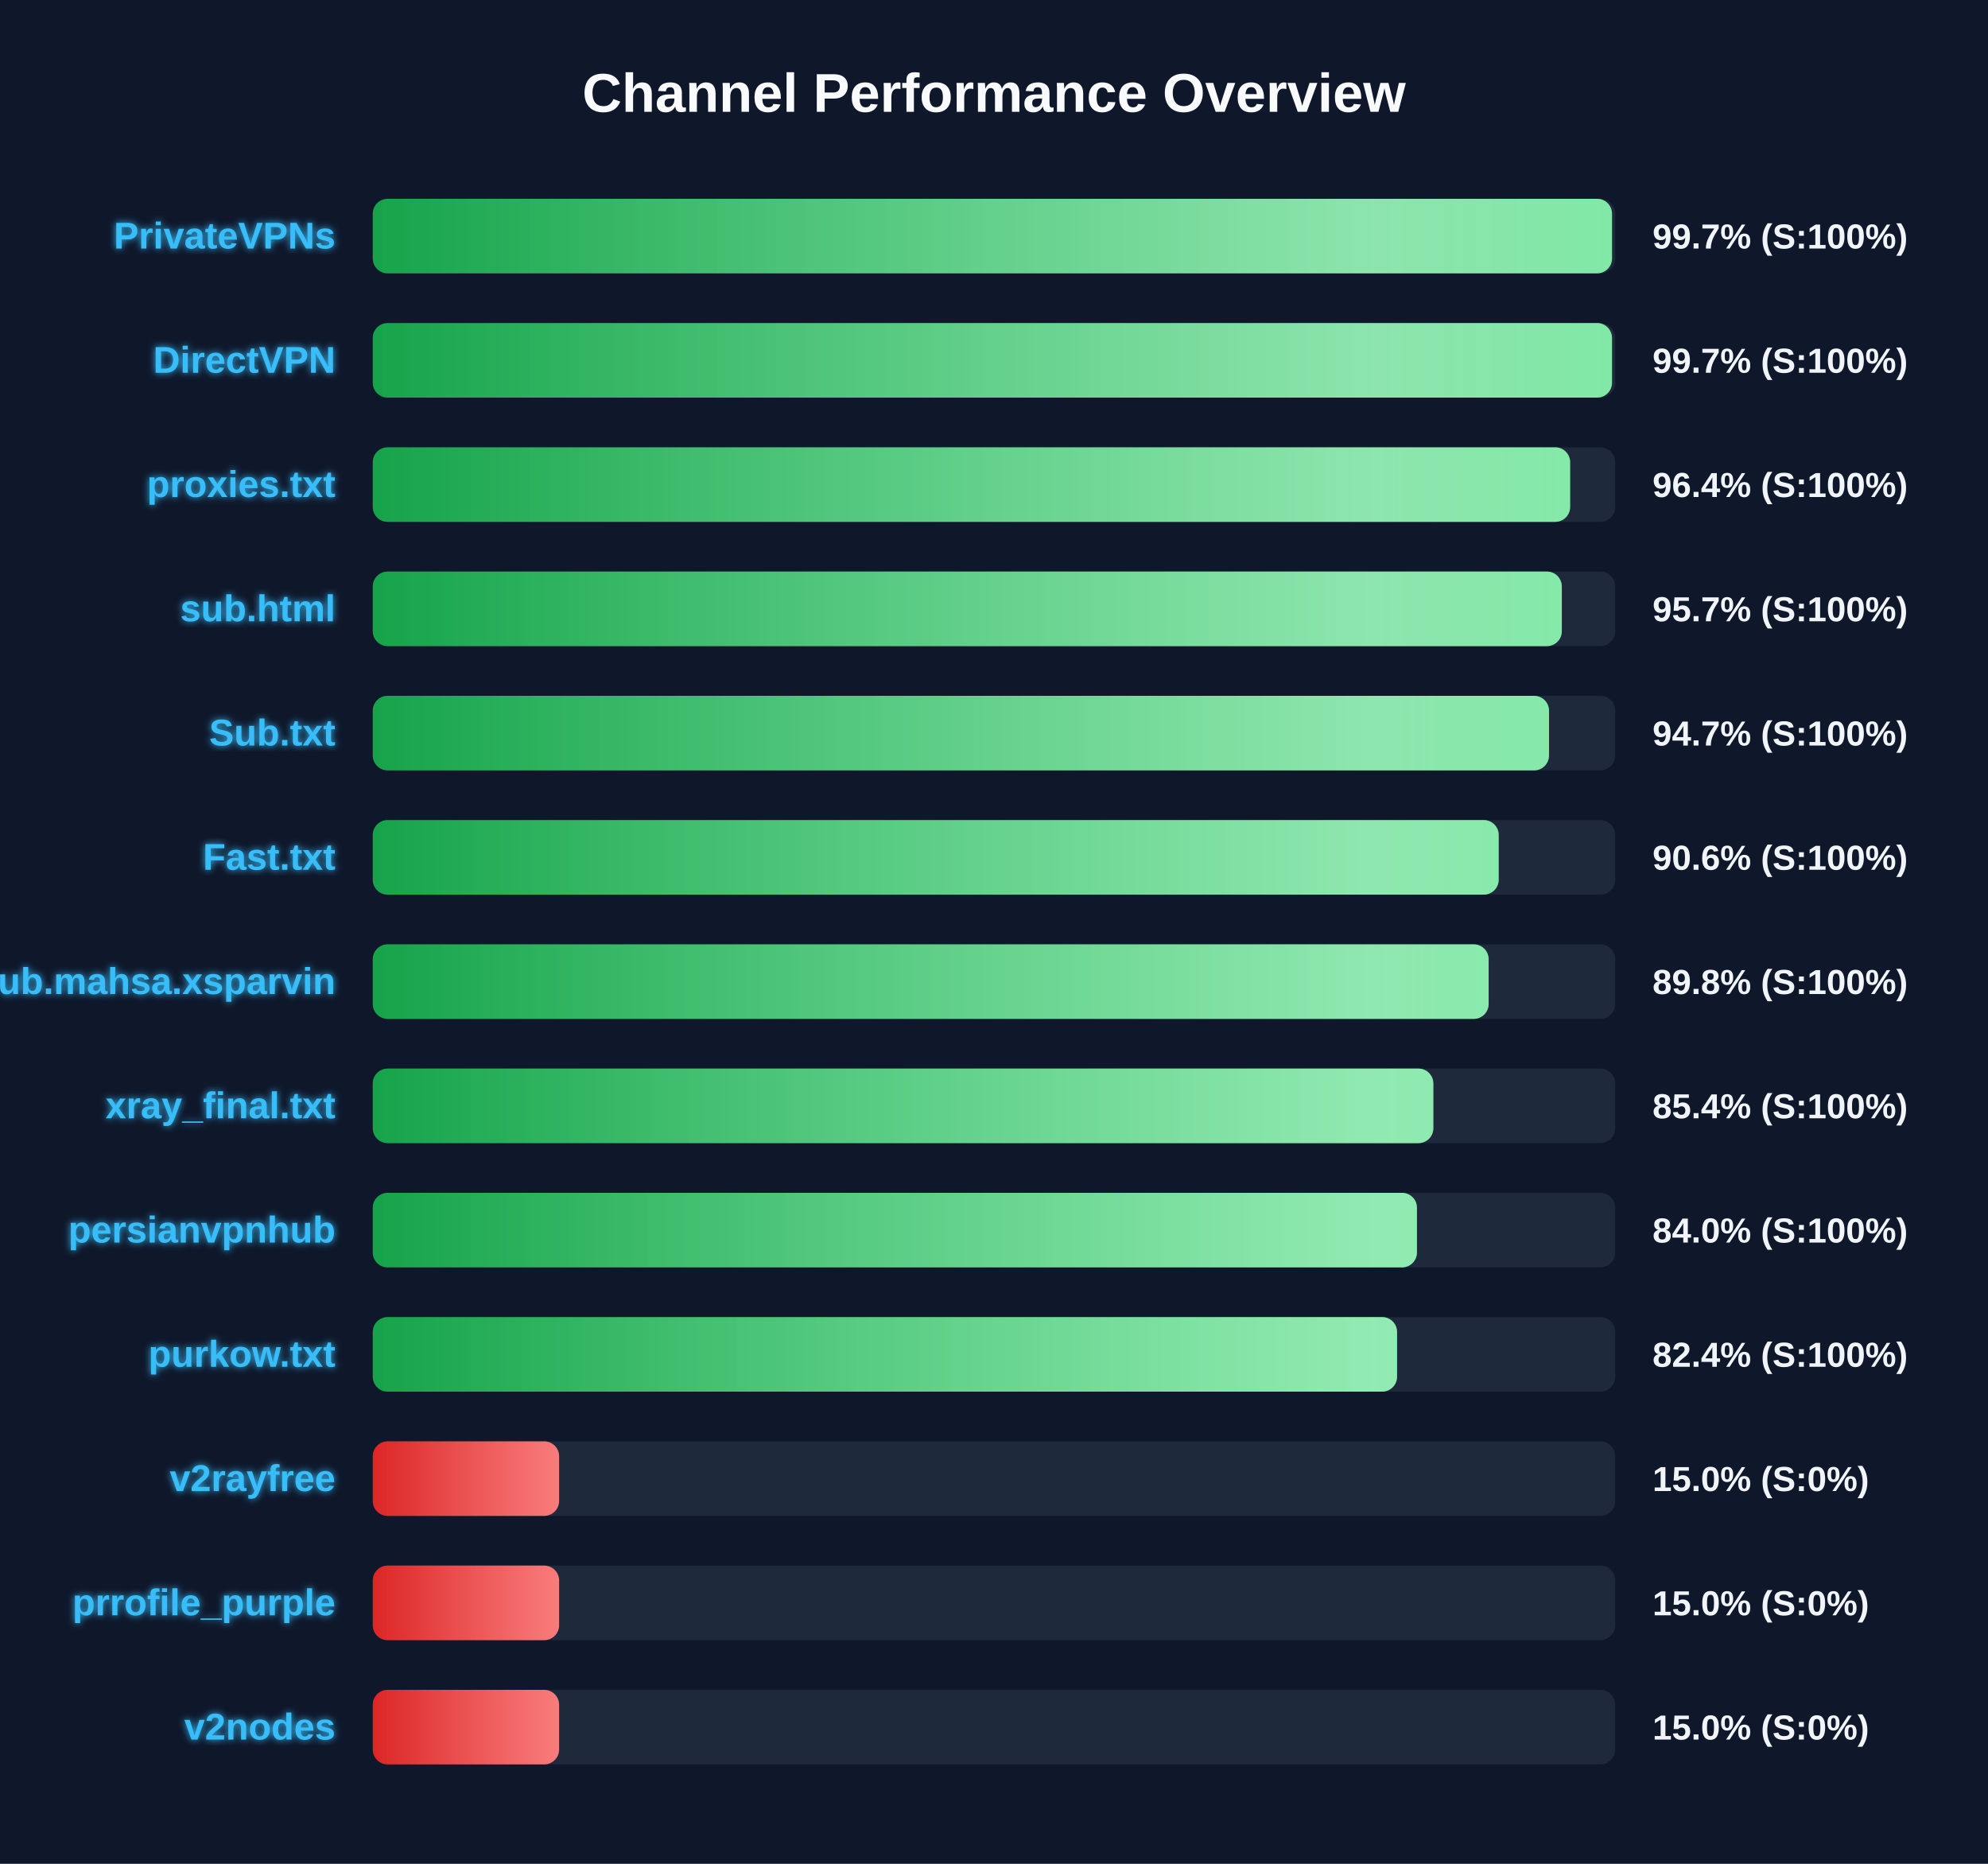
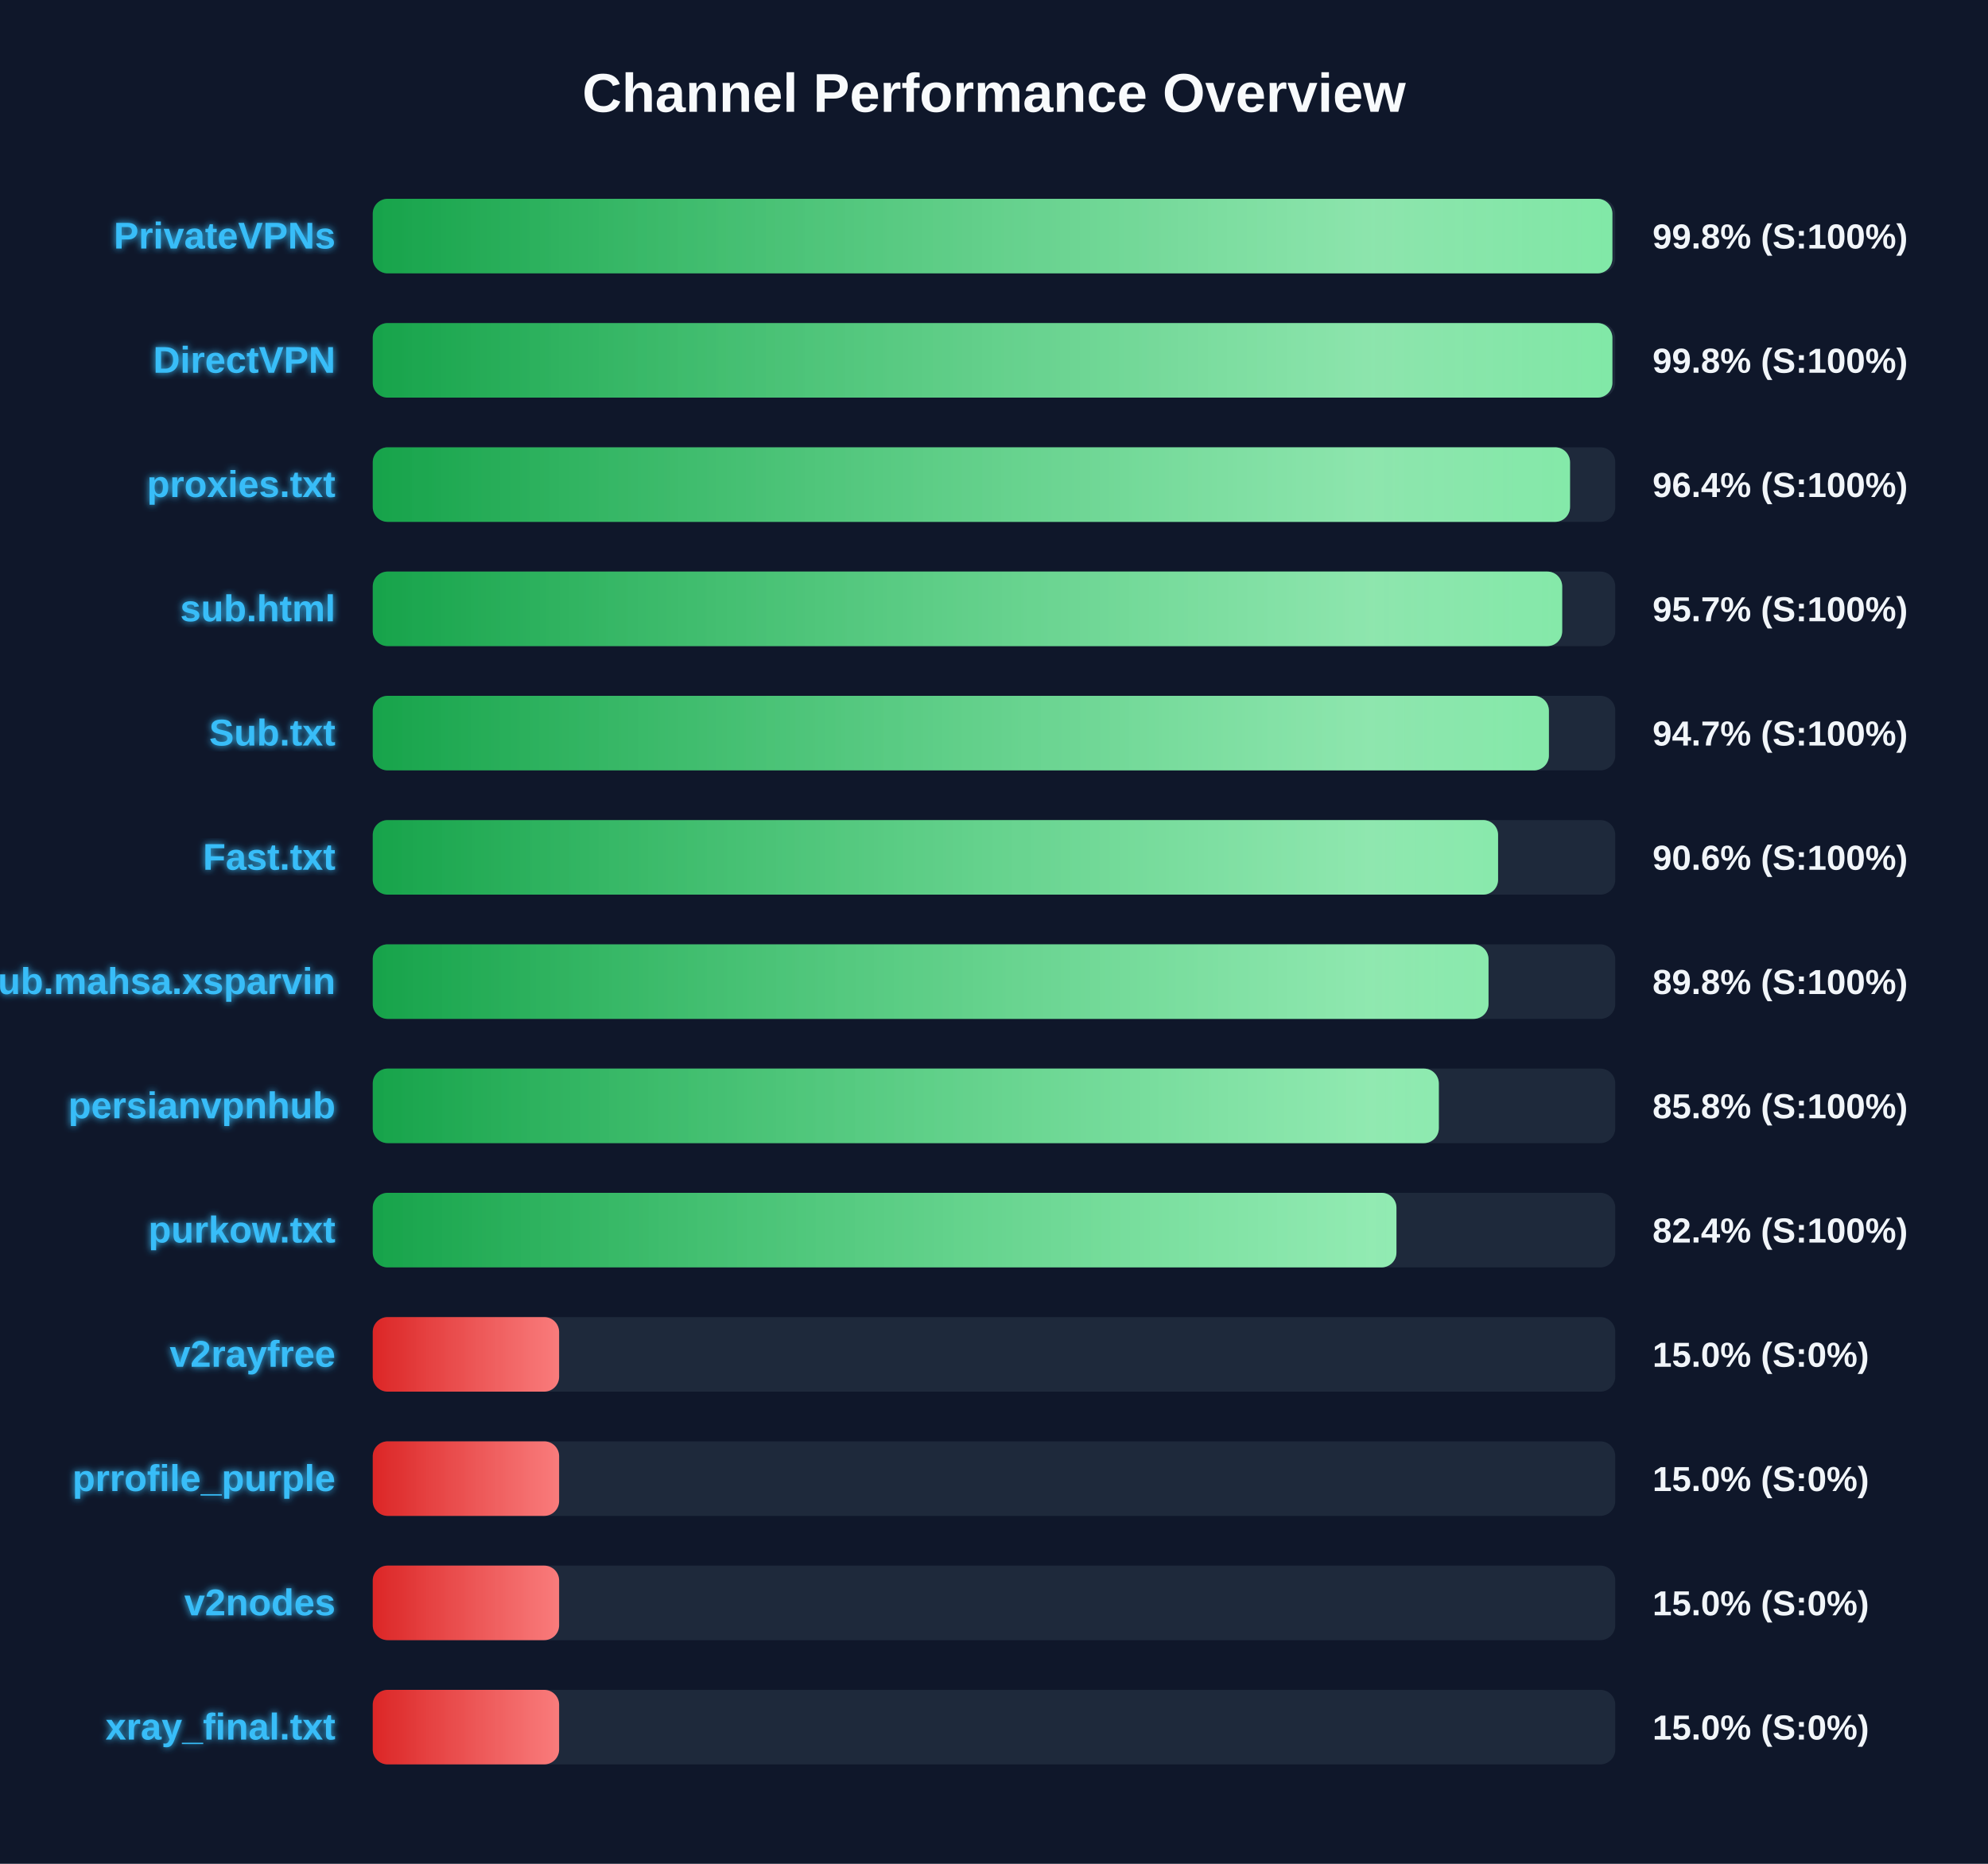
<svg xmlns="http://www.w3.org/2000/svg" width="800" height="750" version="1.1">
  <defs>
    <linearGradient id="grad-green" x1="0%" y1="0%" x2="100%" y2="0%">
      <stop offset="0%" stop-color="#16a34a" />
      <stop offset="100%" stop-color="#4ade80" />
    </linearGradient>
    <linearGradient id="grad-yellow" x1="0%" y1="0%" x2="100%" y2="0%">
      <stop offset="0%" stop-color="#ca8a04" />
      <stop offset="100%" stop-color="#fde047" />
    </linearGradient>
    <linearGradient id="grad-red" x1="0%" y1="0%" x2="100%" y2="0%">
      <stop offset="0%" stop-color="#dc2626" />
      <stop offset="100%" stop-color="#f87171" />
    </linearGradient>
    <linearGradient id="shimmer" x1="0%" y1="0%" x2="100%" y2="0%">
      <stop offset="0%" stop-color="rgba(255,255,255,0)" />
      <stop offset="50%" stop-color="rgba(255,255,255,0.4)" />
      <stop offset="100%" stop-color="rgba(255,255,255,0)" />
    </linearGradient>
    <filter id="glow" x="-20%" y="-20%" width="140%" height="140%">
      <feGaussianBlur stdDeviation="1.5" result="blur" />
      <feComposite in="SourceGraphic" in2="blur" operator="over" />
    </filter>
  </defs>
  <style>
        .bg-rect { fill: #0f172a; }
        .title { font: bold 22px 'Segoe UI', Arial, sans-serif; fill: #f8fafc; }
        .row { font: bold 15px 'Segoe UI', Arial, sans-serif; fill: #38bdf8; filter: url(#glow); }
        .score { font: bold 14px 'Segoe UI', Arial, sans-serif; fill: #f1f5f9; }
        @keyframes shimmer-anim {
            0% { transform: translateX(-100%); }
            100% { transform: translateX(200%); }
        }
        .shimmer-rect {
            animation: shimmer-anim 2.5s infinite linear;
        }
    </style>
  <rect width="100%" height="100%" class="bg-rect" />
  <text x="400" y="45" text-anchor="middle" class="title">Channel Performance Overview</text>
  <rect x="150" y="80" width="500" height="30" fill="#1e293b" rx="6" />
  <clipPath id="clip-0">
-     <rect x="150" y="80" width="498.7" height="30" rx="6" />
+     <rect x="150" y="80" width="498.85" height="30" rx="6" />
  </clipPath>
-   <rect x="150" y="80" width="498.7" height="30" fill="url(#grad-green)" rx="6" />
+   <rect x="150" y="80" width="498.85" height="30" fill="url(#grad-green)" rx="6" />
  <g clip-path="url(#clip-0)">
    <rect x="150" y="80" width="100%" height="30" fill="url(#shimmer)" class="shimmer-rect" />
  </g>
  <text x="135" y="100" text-anchor="end" class="row">PrivateVPNs</text>
-   <text x="665" y="100" text-anchor="start" class="score">99.7% (S:100%)</text>
+   <text x="665" y="100" text-anchor="start" class="score">99.8% (S:100%)</text>
  <rect x="150" y="130" width="500" height="30" fill="#1e293b" rx="6" />
  <clipPath id="clip-1">
-     <rect x="150" y="130" width="498.7" height="30" rx="6" />
+     <rect x="150" y="130" width="498.85" height="30" rx="6" />
  </clipPath>
-   <rect x="150" y="130" width="498.7" height="30" fill="url(#grad-green)" rx="6" />
+   <rect x="150" y="130" width="498.85" height="30" fill="url(#grad-green)" rx="6" />
  <g clip-path="url(#clip-1)">
    <rect x="150" y="130" width="100%" height="30" fill="url(#shimmer)" class="shimmer-rect" />
  </g>
  <text x="135" y="150" text-anchor="end" class="row">DirectVPN</text>
-   <text x="665" y="150" text-anchor="start" class="score">99.7% (S:100%)</text>
+   <text x="665" y="150" text-anchor="start" class="score">99.8% (S:100%)</text>
  <rect x="150" y="180" width="500" height="30" fill="#1e293b" rx="6" />
  <clipPath id="clip-2">
-     <rect x="150" y="180" width="481.85" height="30" rx="6" />
+     <rect x="150" y="180" width="481.8" height="30" rx="6" />
  </clipPath>
-   <rect x="150" y="180" width="481.85" height="30" fill="url(#grad-green)" rx="6" />
+   <rect x="150" y="180" width="481.8" height="30" fill="url(#grad-green)" rx="6" />
  <g clip-path="url(#clip-2)">
    <rect x="150" y="180" width="100%" height="30" fill="url(#shimmer)" class="shimmer-rect" />
  </g>
  <text x="135" y="200" text-anchor="end" class="row">proxies.txt</text>
  <text x="665" y="200" text-anchor="start" class="score">96.4% (S:100%)</text>
  <rect x="150" y="230" width="500" height="30" fill="#1e293b" rx="6" />
  <clipPath id="clip-3">
-     <rect x="150" y="230" width="478.5" height="30" rx="6" />
+     <rect x="150" y="230" width="478.65" height="30" rx="6" />
  </clipPath>
-   <rect x="150" y="230" width="478.5" height="30" fill="url(#grad-green)" rx="6" />
+   <rect x="150" y="230" width="478.65" height="30" fill="url(#grad-green)" rx="6" />
  <g clip-path="url(#clip-3)">
    <rect x="150" y="230" width="100%" height="30" fill="url(#shimmer)" class="shimmer-rect" />
  </g>
  <text x="135" y="250" text-anchor="end" class="row">sub.html</text>
  <text x="665" y="250" text-anchor="start" class="score">95.7% (S:100%)</text>
  <rect x="150" y="280" width="500" height="30" fill="#1e293b" rx="6" />
  <clipPath id="clip-4">
-     <rect x="150" y="280" width="473.35" height="30" rx="6" />
+     <rect x="150" y="280" width="473.3" height="30" rx="6" />
  </clipPath>
-   <rect x="150" y="280" width="473.35" height="30" fill="url(#grad-green)" rx="6" />
+   <rect x="150" y="280" width="473.3" height="30" fill="url(#grad-green)" rx="6" />
  <g clip-path="url(#clip-4)">
    <rect x="150" y="280" width="100%" height="30" fill="url(#shimmer)" class="shimmer-rect" />
  </g>
  <text x="135" y="300" text-anchor="end" class="row">Sub.txt</text>
  <text x="665" y="300" text-anchor="start" class="score">94.7% (S:100%)</text>
  <rect x="150" y="330" width="500" height="30" fill="#1e293b" rx="6" />
  <clipPath id="clip-5">
-     <rect x="150" y="330" width="453.1" height="30" rx="6" />
+     <rect x="150" y="330" width="452.85" height="30" rx="6" />
  </clipPath>
-   <rect x="150" y="330" width="453.1" height="30" fill="url(#grad-green)" rx="6" />
+   <rect x="150" y="330" width="452.85" height="30" fill="url(#grad-green)" rx="6" />
  <g clip-path="url(#clip-5)">
    <rect x="150" y="330" width="100%" height="30" fill="url(#shimmer)" class="shimmer-rect" />
  </g>
  <text x="135" y="350" text-anchor="end" class="row">Fast.txt</text>
  <text x="665" y="350" text-anchor="start" class="score">90.6% (S:100%)</text>
  <rect x="150" y="380" width="500" height="30" fill="#1e293b" rx="6" />
  <clipPath id="clip-6">
-     <rect x="150" y="380" width="449.05" height="30" rx="6" />
+     <rect x="150" y="380" width="449.0" height="30" rx="6" />
  </clipPath>
-   <rect x="150" y="380" width="449.05" height="30" fill="url(#grad-green)" rx="6" />
+   <rect x="150" y="380" width="449.0" height="30" fill="url(#grad-green)" rx="6" />
  <g clip-path="url(#clip-6)">
    <rect x="150" y="380" width="100%" height="30" fill="url(#shimmer)" class="shimmer-rect" />
  </g>
  <text x="135" y="400" text-anchor="end" class="row">Sub.mahsa.xsparvin</text>
  <text x="665" y="400" text-anchor="start" class="score">89.8% (S:100%)</text>
  <rect x="150" y="430" width="500" height="30" fill="#1e293b" rx="6" />
  <clipPath id="clip-7">
-     <rect x="150" y="430" width="426.8" height="30" rx="6" />
+     <rect x="150" y="430" width="429.0" height="30" rx="6" />
  </clipPath>
-   <rect x="150" y="430" width="426.8" height="30" fill="url(#grad-green)" rx="6" />
+   <rect x="150" y="430" width="429.0" height="30" fill="url(#grad-green)" rx="6" />
  <g clip-path="url(#clip-7)">
    <rect x="150" y="430" width="100%" height="30" fill="url(#shimmer)" class="shimmer-rect" />
  </g>
-   <text x="135" y="450" text-anchor="end" class="row">xray_final.txt</text>
-   <text x="665" y="450" text-anchor="start" class="score">85.4% (S:100%)</text>
+   <text x="135" y="450" text-anchor="end" class="row">persianvpnhub</text>
+   <text x="665" y="450" text-anchor="start" class="score">85.8% (S:100%)</text>
  <rect x="150" y="480" width="500" height="30" fill="#1e293b" rx="6" />
  <clipPath id="clip-8">
-     <rect x="150" y="480" width="420.2" height="30" rx="6" />
+     <rect x="150" y="480" width="411.95" height="30" rx="6" />
  </clipPath>
-   <rect x="150" y="480" width="420.2" height="30" fill="url(#grad-green)" rx="6" />
+   <rect x="150" y="480" width="411.95" height="30" fill="url(#grad-green)" rx="6" />
  <g clip-path="url(#clip-8)">
    <rect x="150" y="480" width="100%" height="30" fill="url(#shimmer)" class="shimmer-rect" />
  </g>
-   <text x="135" y="500" text-anchor="end" class="row">persianvpnhub</text>
-   <text x="665" y="500" text-anchor="start" class="score">84.0% (S:100%)</text>
+   <text x="135" y="500" text-anchor="end" class="row">purkow.txt</text>
+   <text x="665" y="500" text-anchor="start" class="score">82.4% (S:100%)</text>
  <rect x="150" y="530" width="500" height="30" fill="#1e293b" rx="6" />
  <clipPath id="clip-9">
-     <rect x="150" y="530" width="412.2" height="30" rx="6" />
+     <rect x="150" y="530" width="75.0" height="30" rx="6" />
  </clipPath>
-   <rect x="150" y="530" width="412.2" height="30" fill="url(#grad-green)" rx="6" />
+   <rect x="150" y="530" width="75.0" height="30" fill="url(#grad-red)" rx="6" />
  <g clip-path="url(#clip-9)">
    <rect x="150" y="530" width="100%" height="30" fill="url(#shimmer)" class="shimmer-rect" />
  </g>
-   <text x="135" y="550" text-anchor="end" class="row">purkow.txt</text>
-   <text x="665" y="550" text-anchor="start" class="score">82.4% (S:100%)</text>
+   <text x="135" y="550" text-anchor="end" class="row">v2rayfree</text>
+   <text x="665" y="550" text-anchor="start" class="score">15.0% (S:0%)</text>
  <rect x="150" y="580" width="500" height="30" fill="#1e293b" rx="6" />
  <clipPath id="clip-10">
    <rect x="150" y="580" width="75.0" height="30" rx="6" />
  </clipPath>
  <rect x="150" y="580" width="75.0" height="30" fill="url(#grad-red)" rx="6" />
  <g clip-path="url(#clip-10)">
    <rect x="150" y="580" width="100%" height="30" fill="url(#shimmer)" class="shimmer-rect" />
  </g>
-   <text x="135" y="600" text-anchor="end" class="row">v2rayfree</text>
+   <text x="135" y="600" text-anchor="end" class="row">prrofile_purple</text>
  <text x="665" y="600" text-anchor="start" class="score">15.0% (S:0%)</text>
  <rect x="150" y="630" width="500" height="30" fill="#1e293b" rx="6" />
  <clipPath id="clip-11">
    <rect x="150" y="630" width="75.0" height="30" rx="6" />
  </clipPath>
  <rect x="150" y="630" width="75.0" height="30" fill="url(#grad-red)" rx="6" />
  <g clip-path="url(#clip-11)">
    <rect x="150" y="630" width="100%" height="30" fill="url(#shimmer)" class="shimmer-rect" />
  </g>
-   <text x="135" y="650" text-anchor="end" class="row">prrofile_purple</text>
+   <text x="135" y="650" text-anchor="end" class="row">v2nodes</text>
  <text x="665" y="650" text-anchor="start" class="score">15.0% (S:0%)</text>
  <rect x="150" y="680" width="500" height="30" fill="#1e293b" rx="6" />
  <clipPath id="clip-12">
    <rect x="150" y="680" width="75.0" height="30" rx="6" />
  </clipPath>
  <rect x="150" y="680" width="75.0" height="30" fill="url(#grad-red)" rx="6" />
  <g clip-path="url(#clip-12)">
    <rect x="150" y="680" width="100%" height="30" fill="url(#shimmer)" class="shimmer-rect" />
  </g>
-   <text x="135" y="700" text-anchor="end" class="row">v2nodes</text>
+   <text x="135" y="700" text-anchor="end" class="row">xray_final.txt</text>
  <text x="665" y="700" text-anchor="start" class="score">15.0% (S:0%)</text>
</svg>
